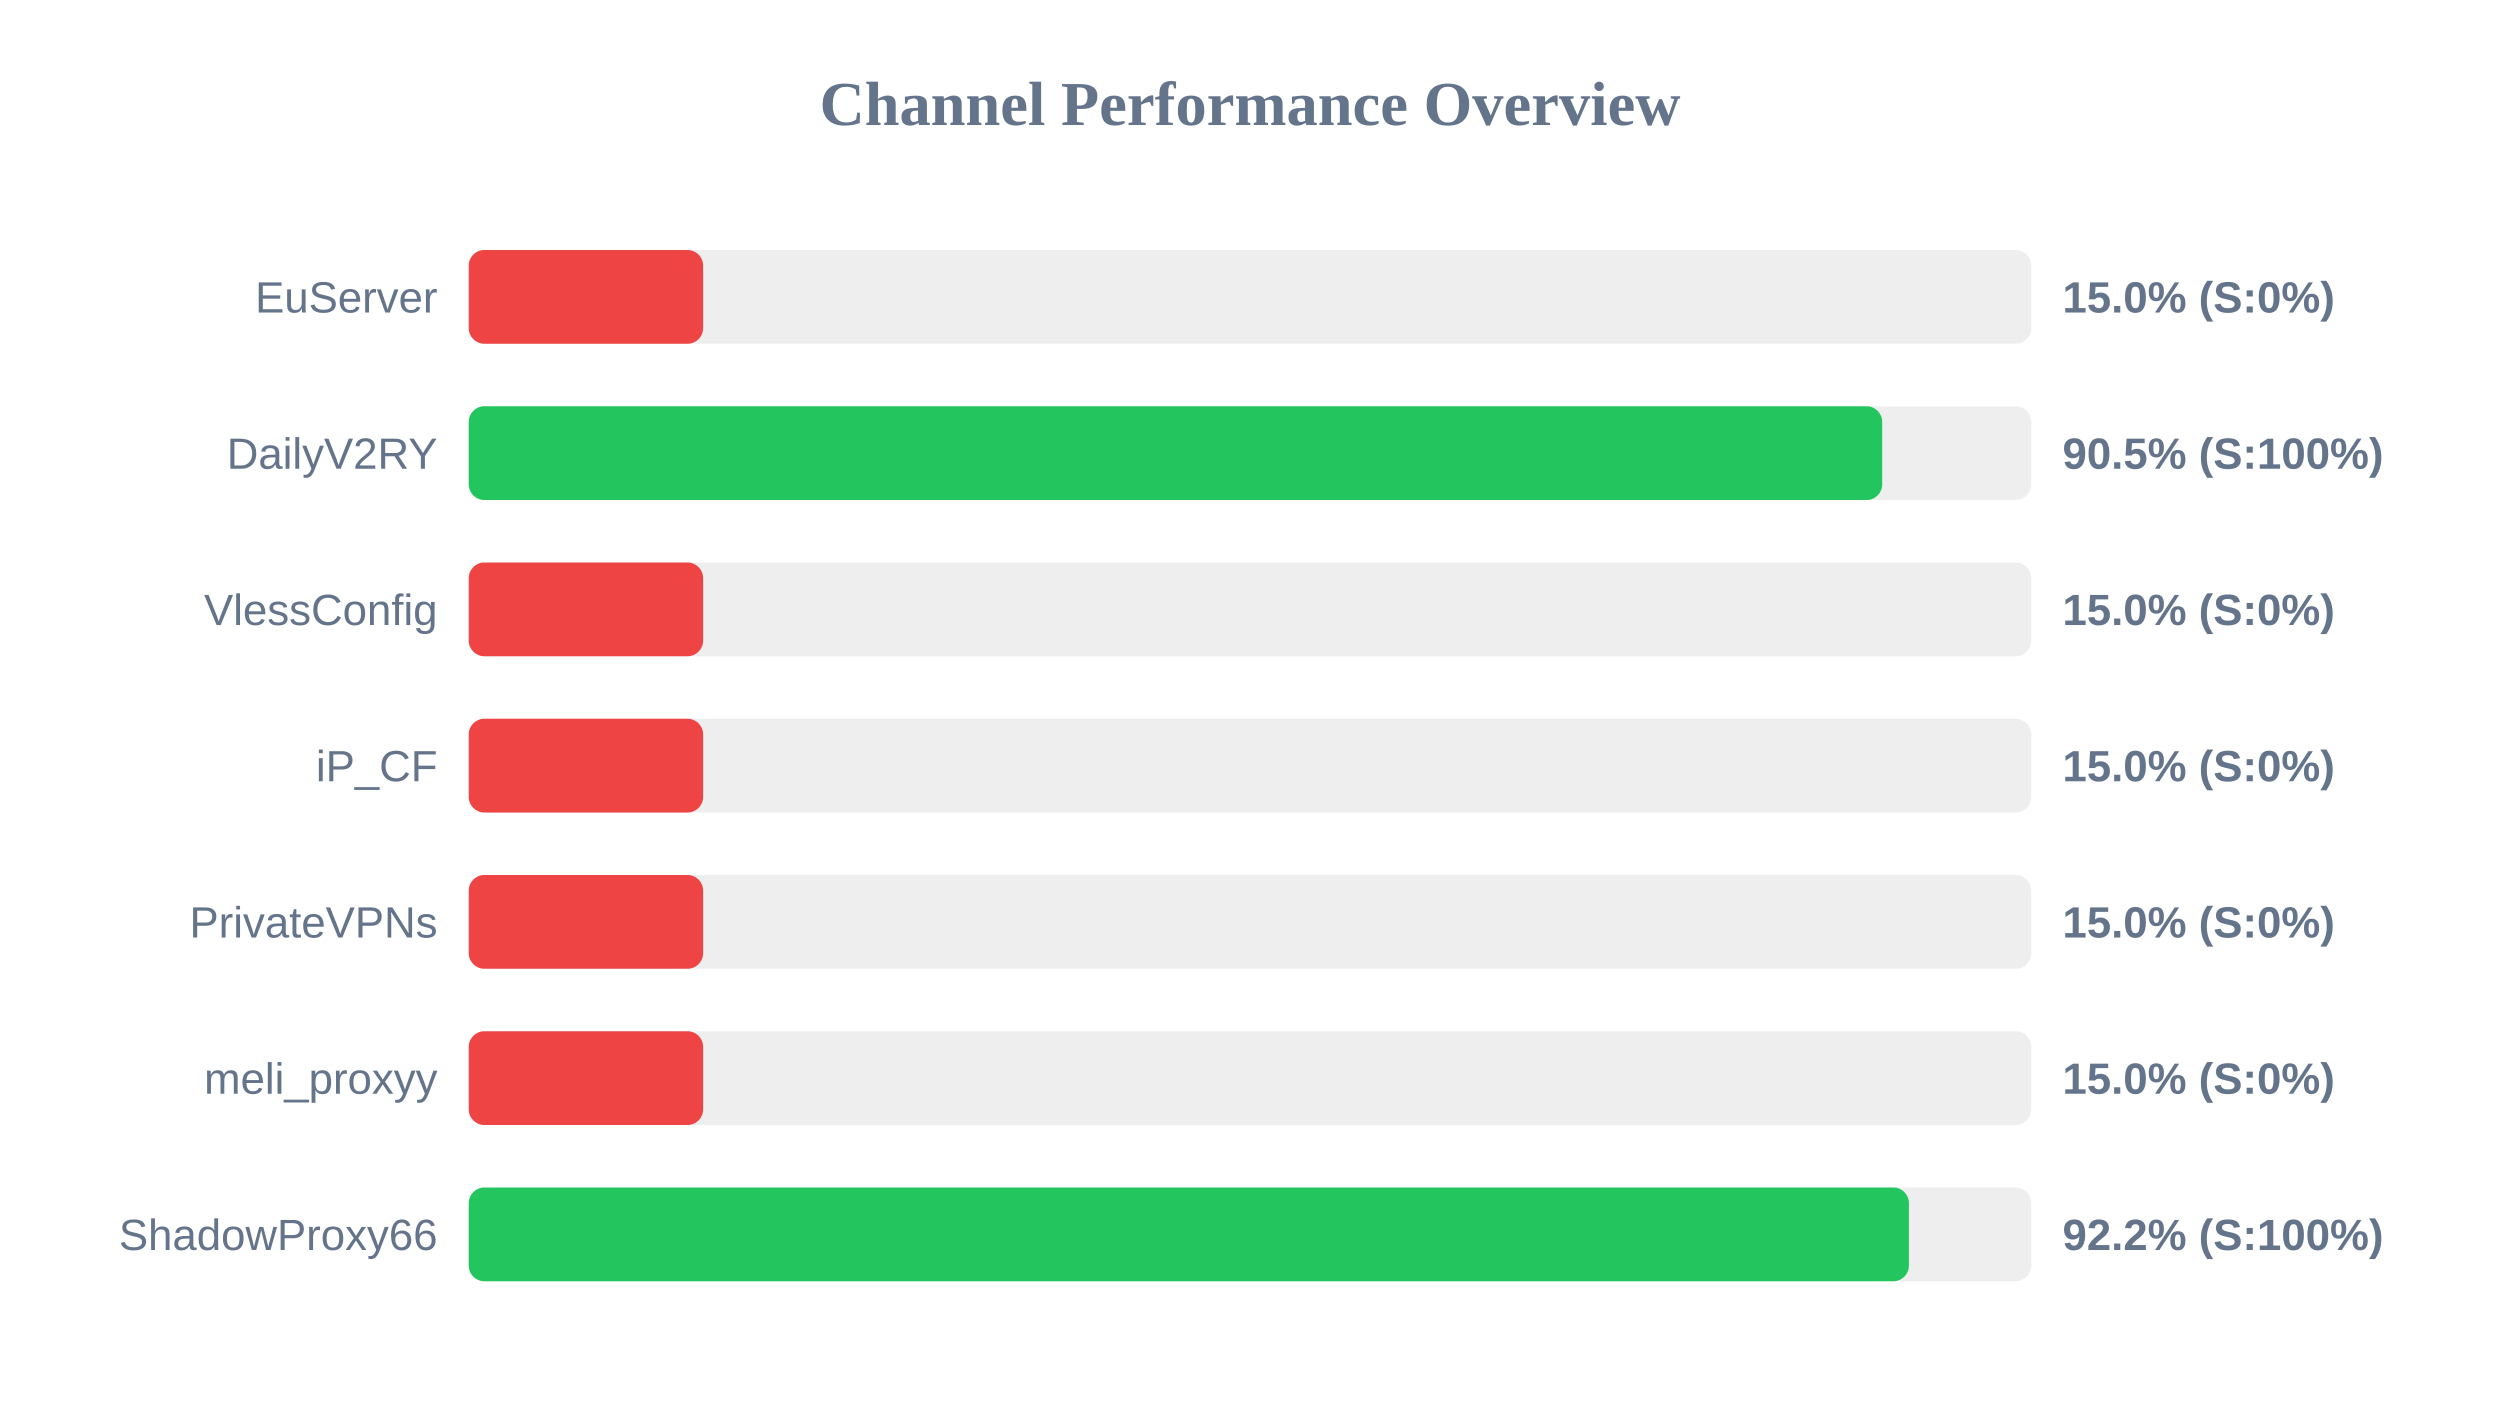
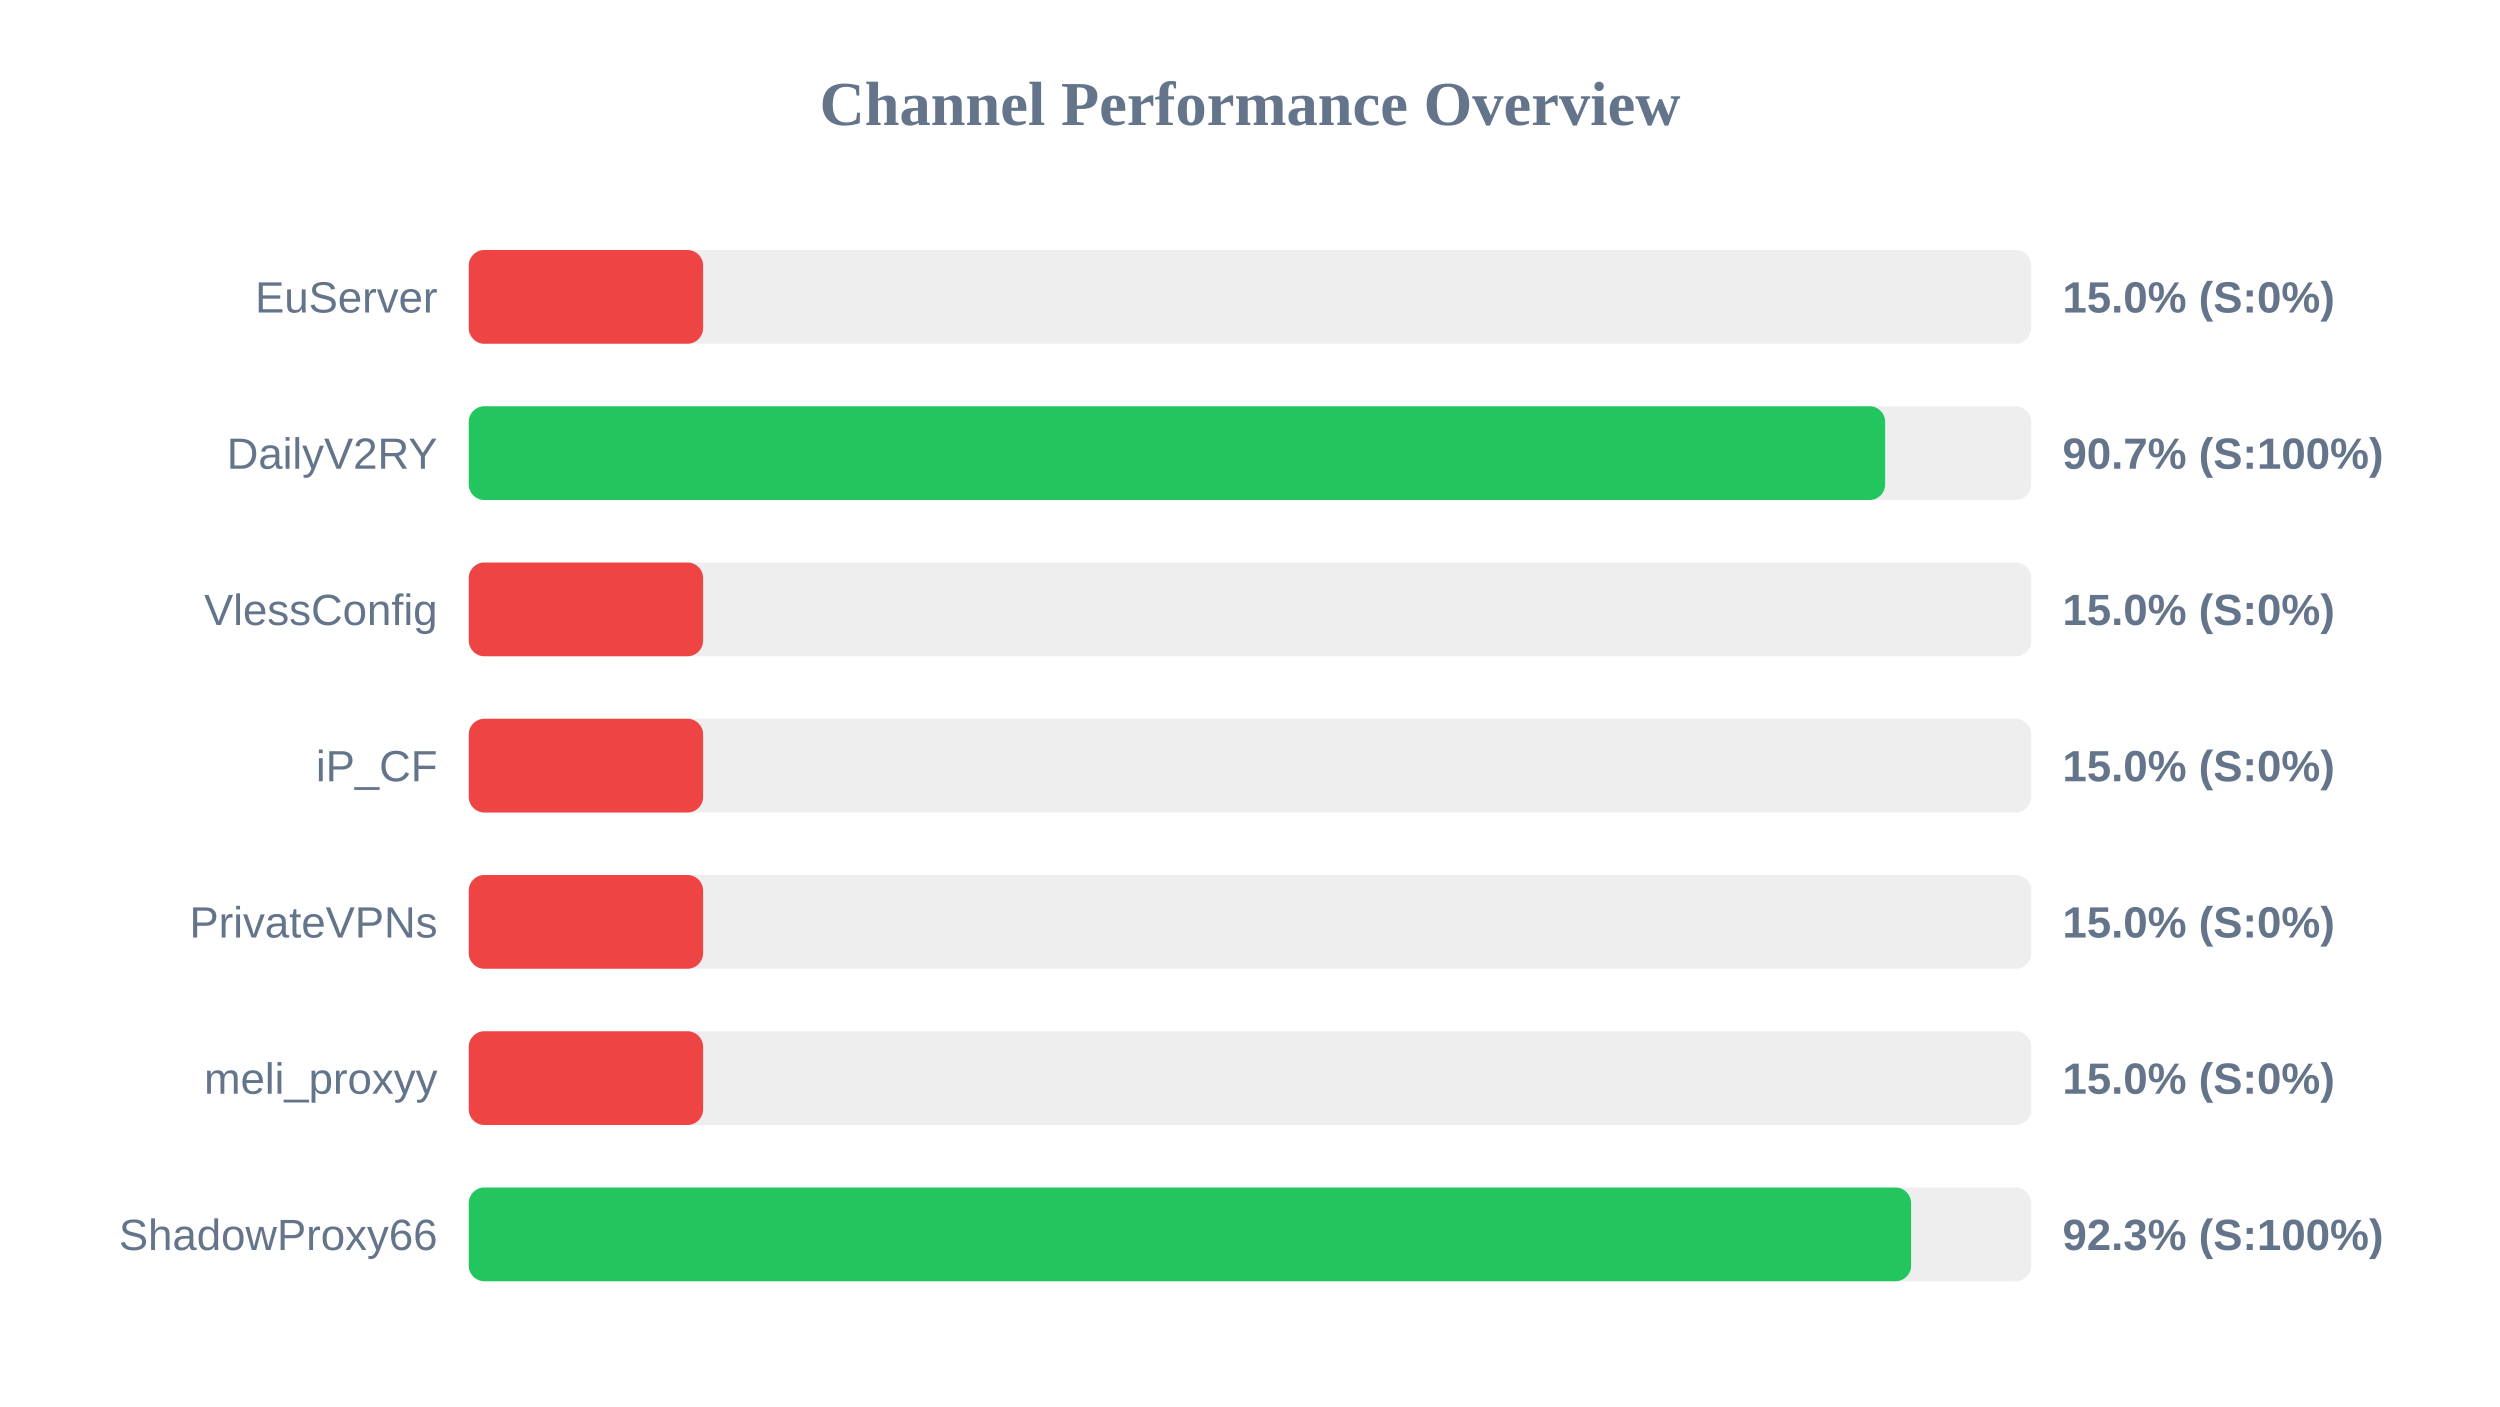
<svg xmlns="http://www.w3.org/2000/svg" width="800" height="450" version="1.1">
  <style>
        .row { font: 14px Arial; fill: #64748b; }
        .score { font: bold 14px Arial; fill: #64748b; }
    </style>
  <text x="400" y="40" text-anchor="middle" font-size="20px" font-weight="bold" fill="#64748b">Channel Performance Overview</text>
  <rect x="150" y="80" width="500" height="30" fill="#eee" rx="5" />
  <rect x="150" y="80" width="75.0" height="30" fill="#ef4444" rx="5" />
  <text x="140" y="100" text-anchor="end" class="row">EuServer</text>
  <text x="660" y="100" text-anchor="start" class="score">15.0% (S:0%)</text>
  <rect x="150" y="130" width="500" height="30" fill="#eee" rx="5" />
-   <rect x="150" y="130" width="452.3" height="30" fill="#22c55e" rx="5" />
+   <rect x="150" y="130" width="453.25" height="30" fill="#22c55e" rx="5" />
  <text x="140" y="150" text-anchor="end" class="row">DailyV2RY</text>
-   <text x="660" y="150" text-anchor="start" class="score">90.5% (S:100%)</text>
+   <text x="660" y="150" text-anchor="start" class="score">90.7% (S:100%)</text>
  <rect x="150" y="180" width="500" height="30" fill="#eee" rx="5" />
  <rect x="150" y="180" width="75.0" height="30" fill="#ef4444" rx="5" />
  <text x="140" y="200" text-anchor="end" class="row">VlessConfig</text>
  <text x="660" y="200" text-anchor="start" class="score">15.0% (S:0%)</text>
  <rect x="150" y="230" width="500" height="30" fill="#eee" rx="5" />
  <rect x="150" y="230" width="75.0" height="30" fill="#ef4444" rx="5" />
  <text x="140" y="250" text-anchor="end" class="row">iP_CF</text>
  <text x="660" y="250" text-anchor="start" class="score">15.0% (S:0%)</text>
  <rect x="150" y="280" width="500" height="30" fill="#eee" rx="5" />
  <rect x="150" y="280" width="75.0" height="30" fill="#ef4444" rx="5" />
  <text x="140" y="300" text-anchor="end" class="row">PrivateVPNs</text>
  <text x="660" y="300" text-anchor="start" class="score">15.0% (S:0%)</text>
  <rect x="150" y="330" width="500" height="30" fill="#eee" rx="5" />
  <rect x="150" y="330" width="75.0" height="30" fill="#ef4444" rx="5" />
  <text x="140" y="350" text-anchor="end" class="row">meli_proxyy</text>
  <text x="660" y="350" text-anchor="start" class="score">15.0% (S:0%)</text>
  <rect x="150" y="380" width="500" height="30" fill="#eee" rx="5" />
-   <rect x="150" y="380" width="460.85" height="30" fill="#22c55e" rx="5" />
+   <rect x="150" y="380" width="461.55" height="30" fill="#22c55e" rx="5" />
  <text x="140" y="400" text-anchor="end" class="row">ShadowProxy66</text>
-   <text x="660" y="400" text-anchor="start" class="score">92.2% (S:100%)</text>
+   <text x="660" y="400" text-anchor="start" class="score">92.3% (S:100%)</text>
</svg>
